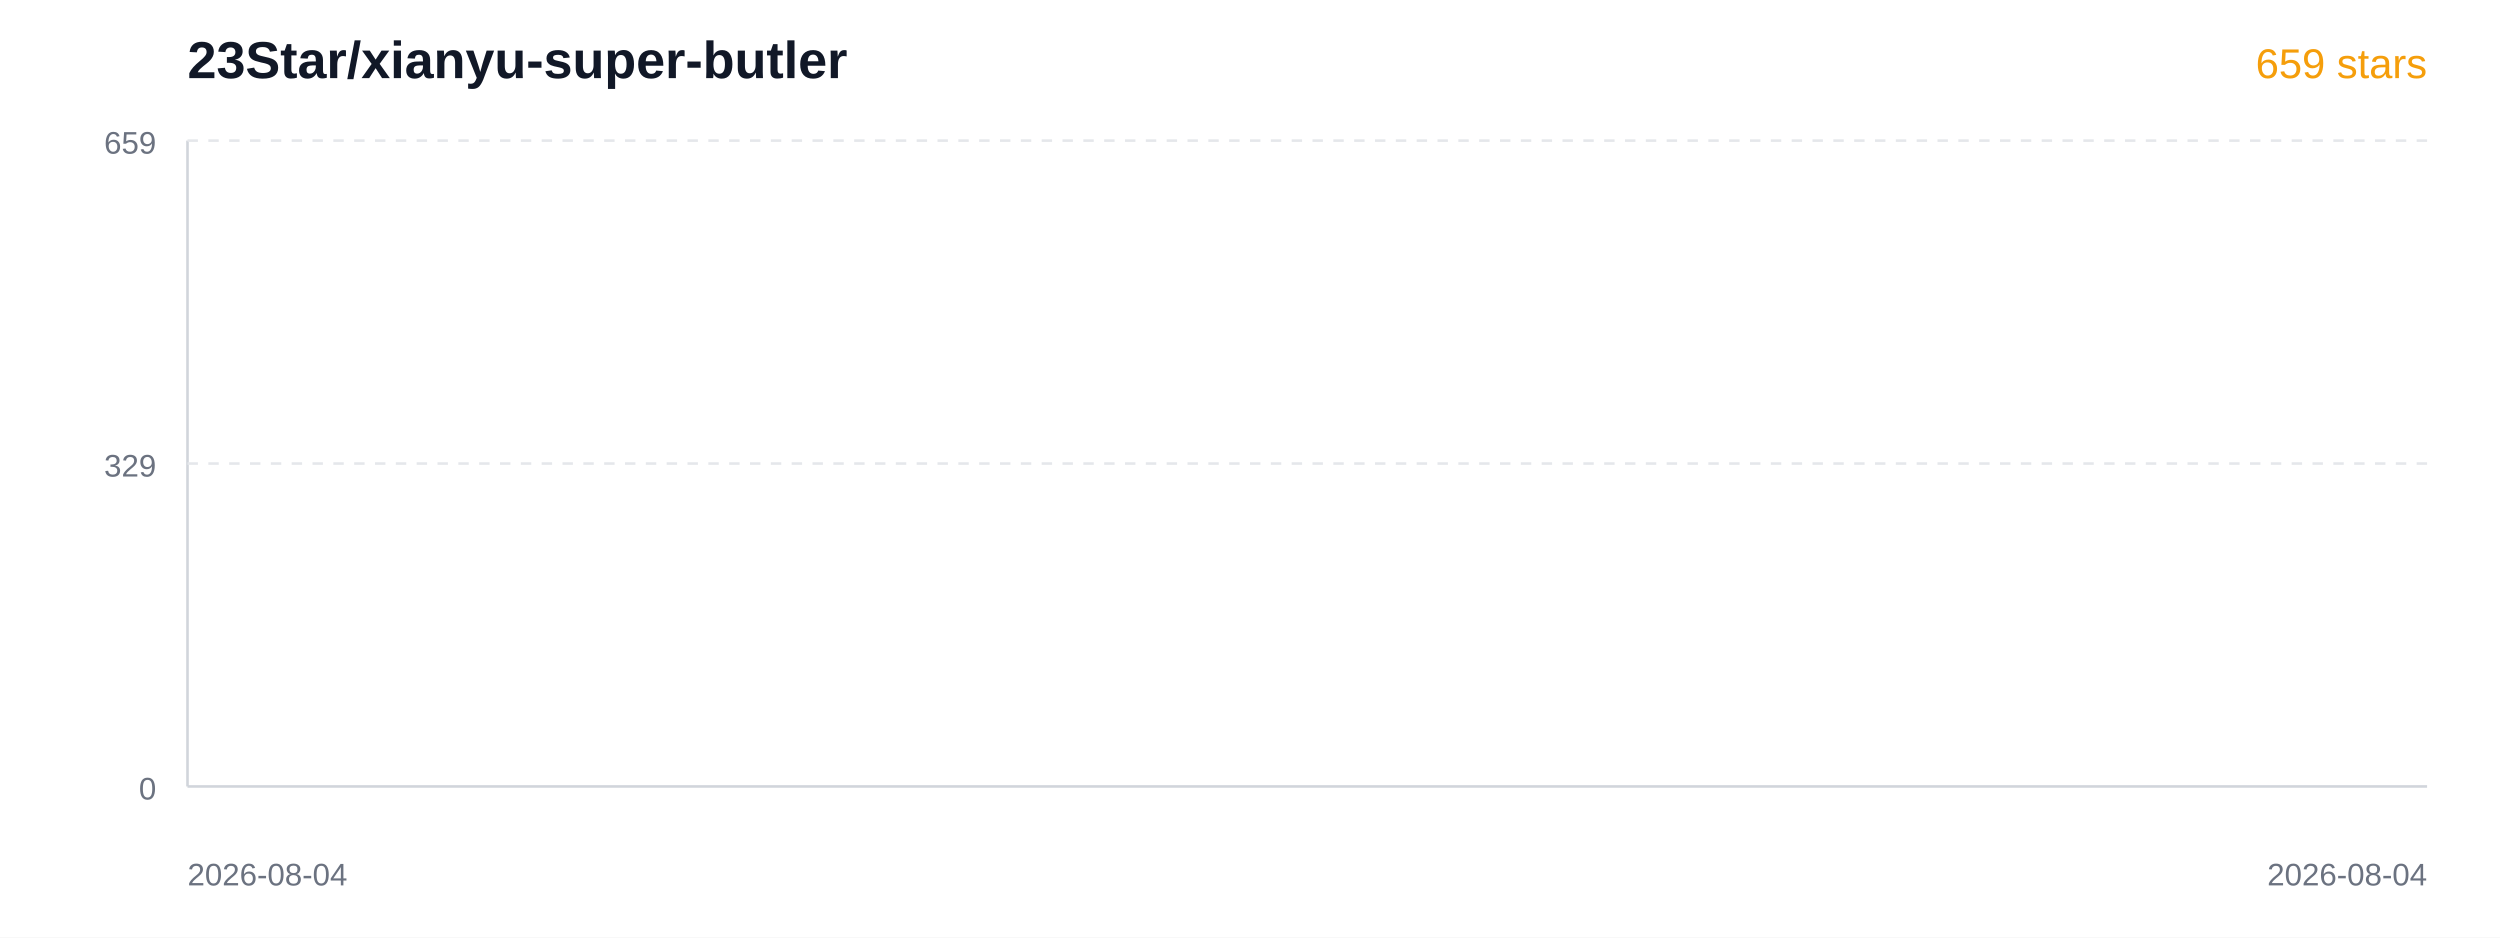
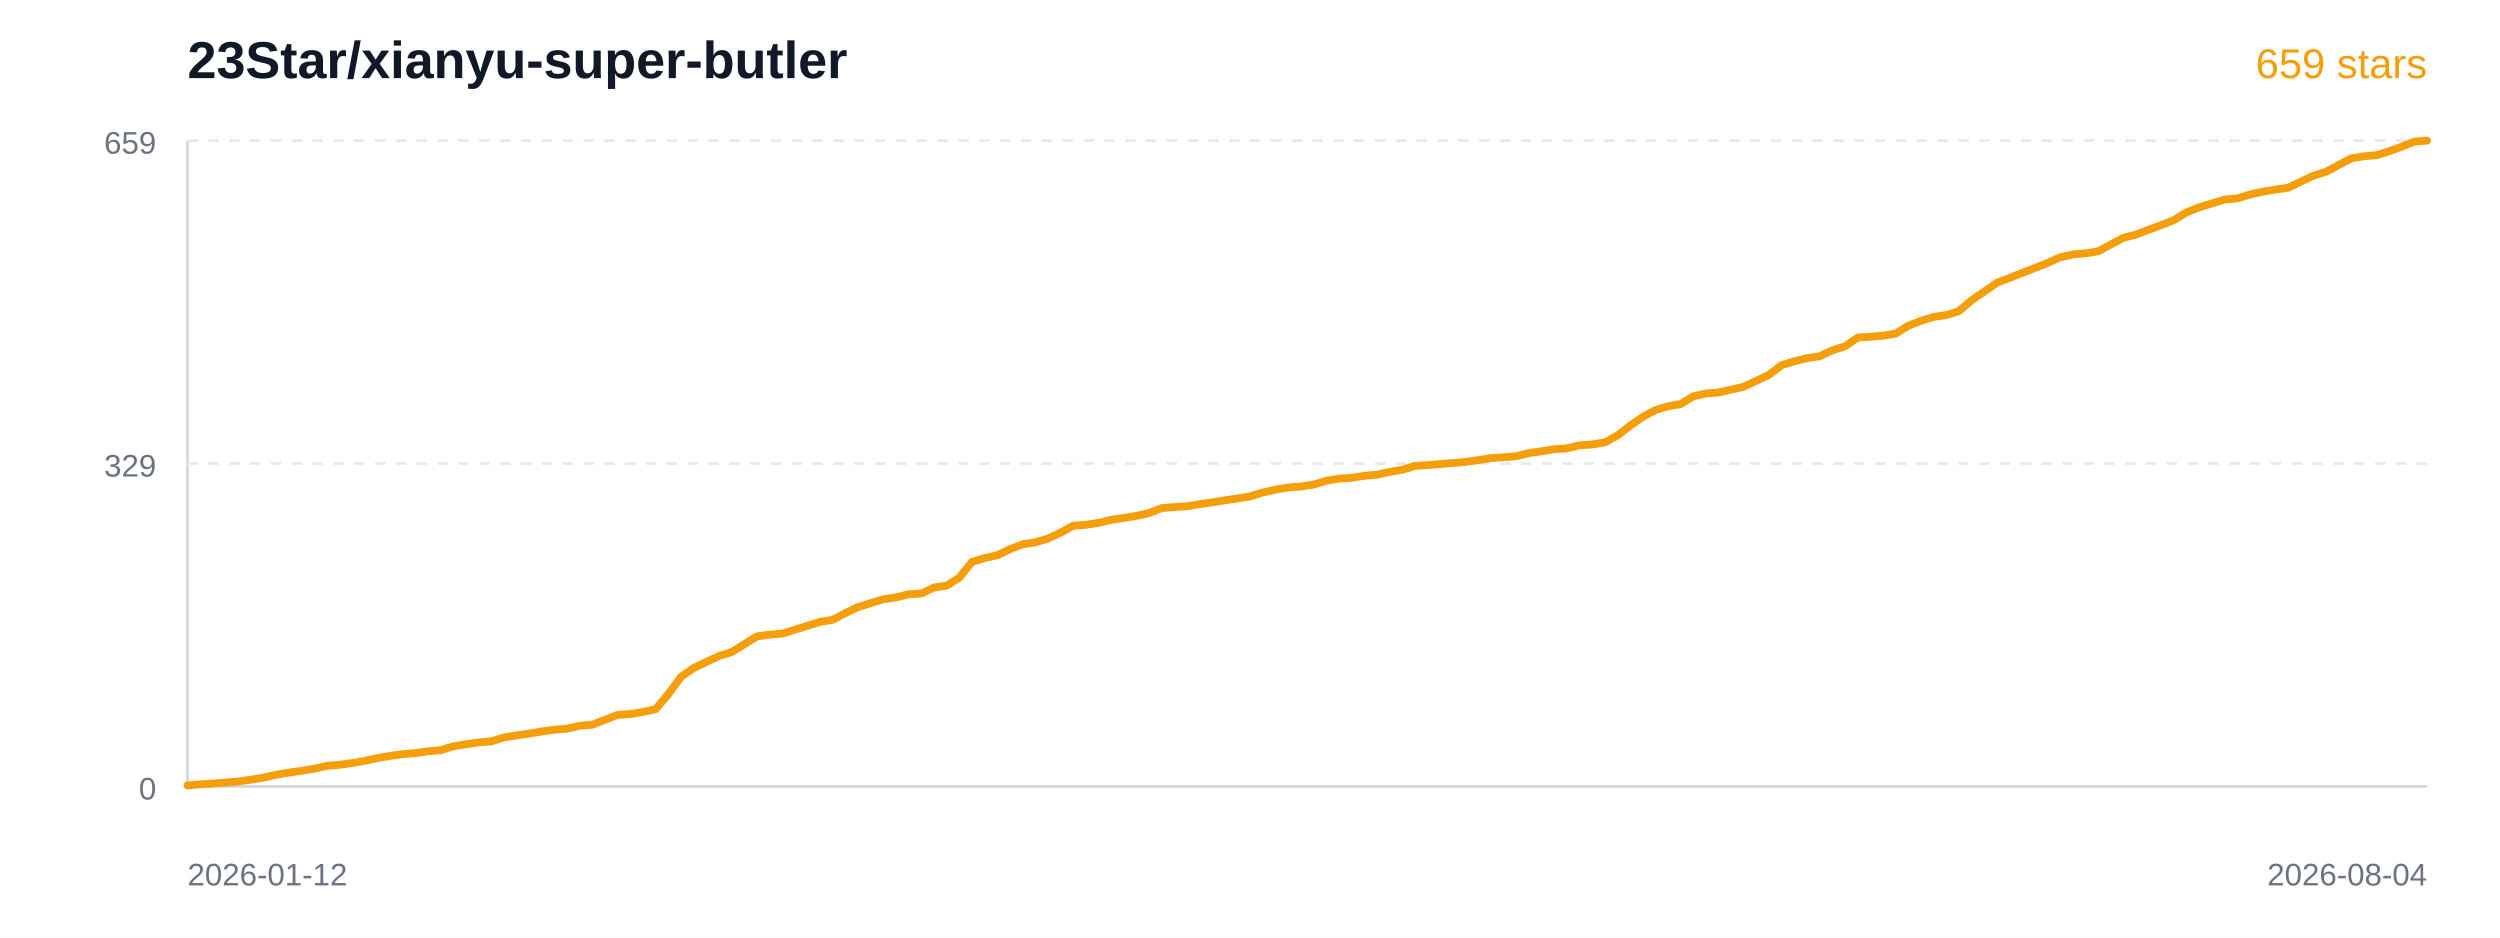
<svg xmlns="http://www.w3.org/2000/svg" width="960" height="360" viewBox="0 0 960 360" role="img" aria-labelledby="title desc">
  <rect width="960" height="360" fill="#ffffff" />
  <text x="72" y="30" font-family="Arial, sans-serif" font-size="20" font-weight="700" fill="#111827">23Star/xianyu-super-butler</text>
  <text x="932" y="30" text-anchor="end" font-family="Arial, sans-serif" font-size="16" fill="#f59e0b">659 stars</text>
  <line x1="72" y1="54" x2="72" y2="302" stroke="#d1d5db" />
  <line x1="72" y1="302" x2="932" y2="302" stroke="#d1d5db" />
  <line x1="72" y1="54" x2="932" y2="54" stroke="#e5e7eb" stroke-dasharray="4 4" />
  <line x1="72" y1="178.0" x2="932" y2="178.0" stroke="#e5e7eb" stroke-dasharray="4 4" />
  <text x="60" y="59" text-anchor="end" font-family="Arial, sans-serif" font-size="12" fill="#6b7280">659</text>
  <text x="60" y="183.0" text-anchor="end" font-family="Arial, sans-serif" font-size="12" fill="#6b7280">329</text>
  <text x="60" y="307" text-anchor="end" font-family="Arial, sans-serif" font-size="12" fill="#6b7280">0</text>
-   <polyline points="72.0,54.0" fill="none" stroke="#f59e0b" stroke-width="3" stroke-linejoin="round" stroke-linecap="round" />
-   <text x="72" y="340" font-family="Arial, sans-serif" font-size="12" fill="#6b7280">2026-08-04</text>
+   <polyline points="72.0,301.6 76.9,301.2 81.7,300.9 86.6,300.5 91.4,300.1 96.3,299.4 101.2,298.6 106.0,297.5 110.9,296.7 115.7,296.0 120.6,295.2 125.4,294.1 130.3,293.7 135.2,293.0 140.0,292.2 144.9,291.1 149.7,290.3 154.6,289.6 159.5,289.2 164.3,288.5 169.2,288.1 174.0,286.6 178.9,285.8 183.8,285.1 188.6,284.7 193.5,283.2 198.3,282.4 203.2,281.7 208.0,280.9 212.9,280.2 217.8,279.8 222.6,278.7 227.5,278.3 232.3,276.4 237.2,274.5 242.1,274.2 246.9,273.4 251.8,272.3 256.6,266.6 261.5,259.9 266.4,256.5 271.2,254.2 276.1,251.9 280.9,250.4 285.8,247.4 290.6,244.4 295.5,243.7 300.4,243.3 305.2,241.8 310.1,240.3 314.9,238.8 319.8,238.0 324.7,235.4 329.5,233.1 334.4,231.6 339.2,230.1 344.1,229.4 348.9,228.2 353.8,227.9 358.7,225.6 363.5,224.9 368.4,221.8 373.2,215.8 378.1,214.3 383.0,213.2 387.8,210.9 392.7,209.0 397.5,208.3 402.4,206.8 407.3,204.5 412.1,201.9 417.0,201.5 421.8,200.8 426.7,199.6 431.5,198.9 436.4,198.1 441.3,197.0 446.1,195.1 451.0,194.7 455.8,194.4 460.7,193.6 465.6,192.9 470.4,192.1 475.3,191.4 480.1,190.6 485.0,189.1 489.9,188.0 494.7,187.2 499.6,186.8 504.4,186.1 509.3,184.6 514.1,183.8 519.0,183.5 523.9,182.7 528.7,182.3 533.6,181.2 538.4,180.4 543.3,178.9 548.2,178.6 553.0,178.2 557.9,177.8 562.7,177.4 567.6,176.7 572.5,175.9 577.3,175.6 582.2,175.2 587.0,174.0 591.9,173.3 596.7,172.5 601.6,172.2 606.5,171.0 611.3,170.7 616.2,169.9 621.0,167.3 625.9,163.5 630.8,160.1 635.6,157.5 640.5,156.0 645.3,155.2 650.2,152.2 655.1,151.1 659.9,150.7 664.8,149.6 669.6,148.5 674.5,146.2 679.3,143.9 684.2,140.2 689.1,138.7 693.9,137.5 698.8,136.8 703.6,134.5 708.5,133.0 713.4,129.6 718.2,129.3 723.1,128.9 727.9,128.1 732.8,125.1 737.6,123.2 742.5,121.7 747.4,121.0 752.2,119.5 757.1,115.3 761.9,112.0 766.8,108.6 771.7,106.7 776.5,104.8 781.4,102.9 786.2,101.0 791.1,98.8 796.0,97.7 800.8,97.3 805.7,96.5 810.5,93.9 815.4,91.3 820.2,90.1 825.1,88.2 830.0,86.4 834.8,84.5 839.7,81.5 844.5,79.6 849.4,78.1 854.3,76.6 859.1,76.2 864.0,74.7 868.8,73.6 873.7,72.8 878.6,72.1 883.4,69.8 888.3,67.5 893.1,66.0 898.0,63.4 902.8,60.8 907.7,60.0 912.6,59.6 917.4,58.1 922.3,56.3 927.1,54.4 932.0,54.0" fill="none" stroke="#f59e0b" stroke-width="3" stroke-linejoin="round" stroke-linecap="round" />
+   <text x="72" y="340" font-family="Arial, sans-serif" font-size="12" fill="#6b7280">2026-01-12</text>
  <text x="932" y="340" text-anchor="end" font-family="Arial, sans-serif" font-size="12" fill="#6b7280">2026-08-04</text>
</svg>
